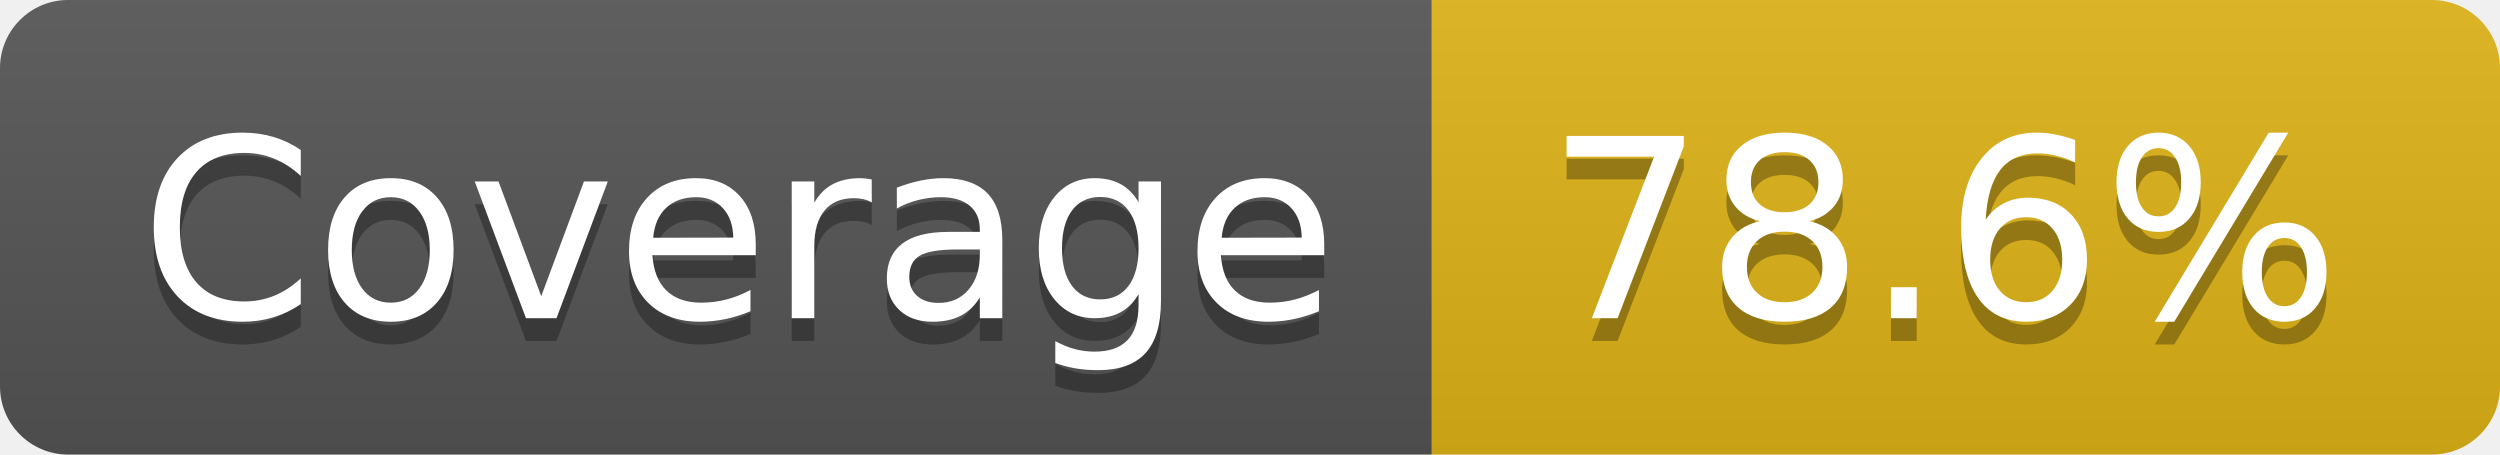
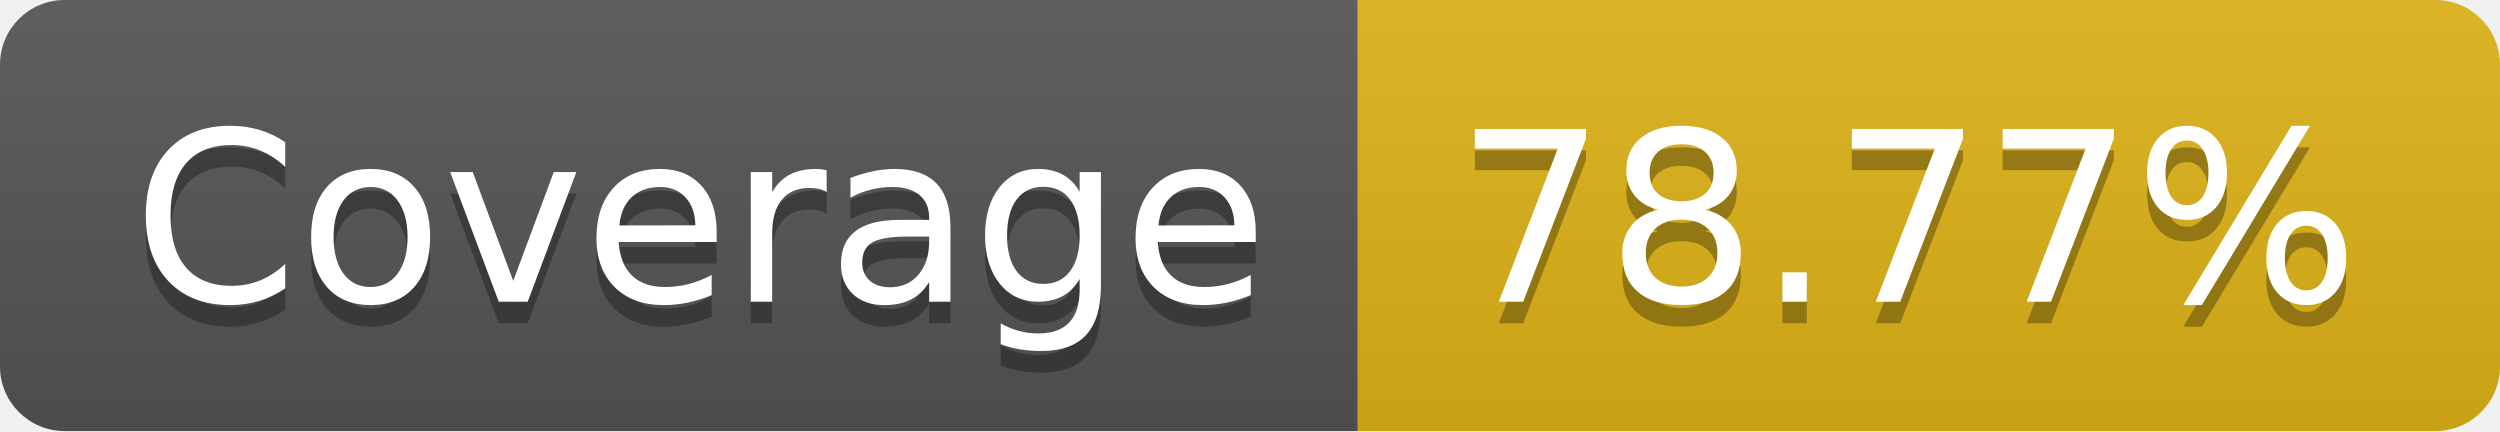
- <svg xmlns="http://www.w3.org/2000/svg" width="110" height="20" role="img" aria-label="Coverage: 78.6%">
+ <svg xmlns="http://www.w3.org/2000/svg" width="116" height="20" role="img" aria-label="Coverage: 78.77%">
  <linearGradient id="s" x2="0" y2="100%">
    <stop offset="0" stop-color="#bbb" stop-opacity=".1" />
    <stop offset="1" stop-opacity=".1" />
  </linearGradient>
  <clipPath id="r">
-     <rect width="110" height="20" rx="3" fill="#fff" />
+     <rect width="116" height="20" rx="3" fill="#fff" />
  </clipPath>
  <g clip-path="url(#r)">
    <rect width="63" height="20" fill="#555" />
-     <rect x="63" width="47" height="20" fill="#dfb317" />
-     <rect width="110" height="20" fill="url(#s)" />
+     <rect x="63" width="53" height="20" fill="#dfb317" />
+     <rect width="116" height="20" fill="url(#s)" />
  </g>
  <g fill="#fff" text-anchor="middle" font-family="Verdana,Geneva,DejaVu Sans,sans-serif" text-rendering="geometricPrecision" font-size="110">
    <text aria-hidden="true" x="325" y="150" fill="#010101" fill-opacity=".3" transform="scale(.1)" textLength="530">Coverage</text>
    <text x="325" y="140" transform="scale(.1)" fill="#fff" textLength="530">Coverage</text>
-     <text aria-hidden="true" x="855" y="150" fill="#010101" fill-opacity=".3" transform="scale(.1)" textLength="370">78.6%</text>
-     <text x="855" y="140" transform="scale(.1)" fill="#fff" textLength="370">78.6%</text>
+     <text aria-hidden="true" x="885" y="150" fill="#010101" fill-opacity=".3" transform="scale(.1)" textLength="430">78.77%</text>
+     <text x="885" y="140" transform="scale(.1)" fill="#fff" textLength="430">78.77%</text>
  </g>
</svg>
